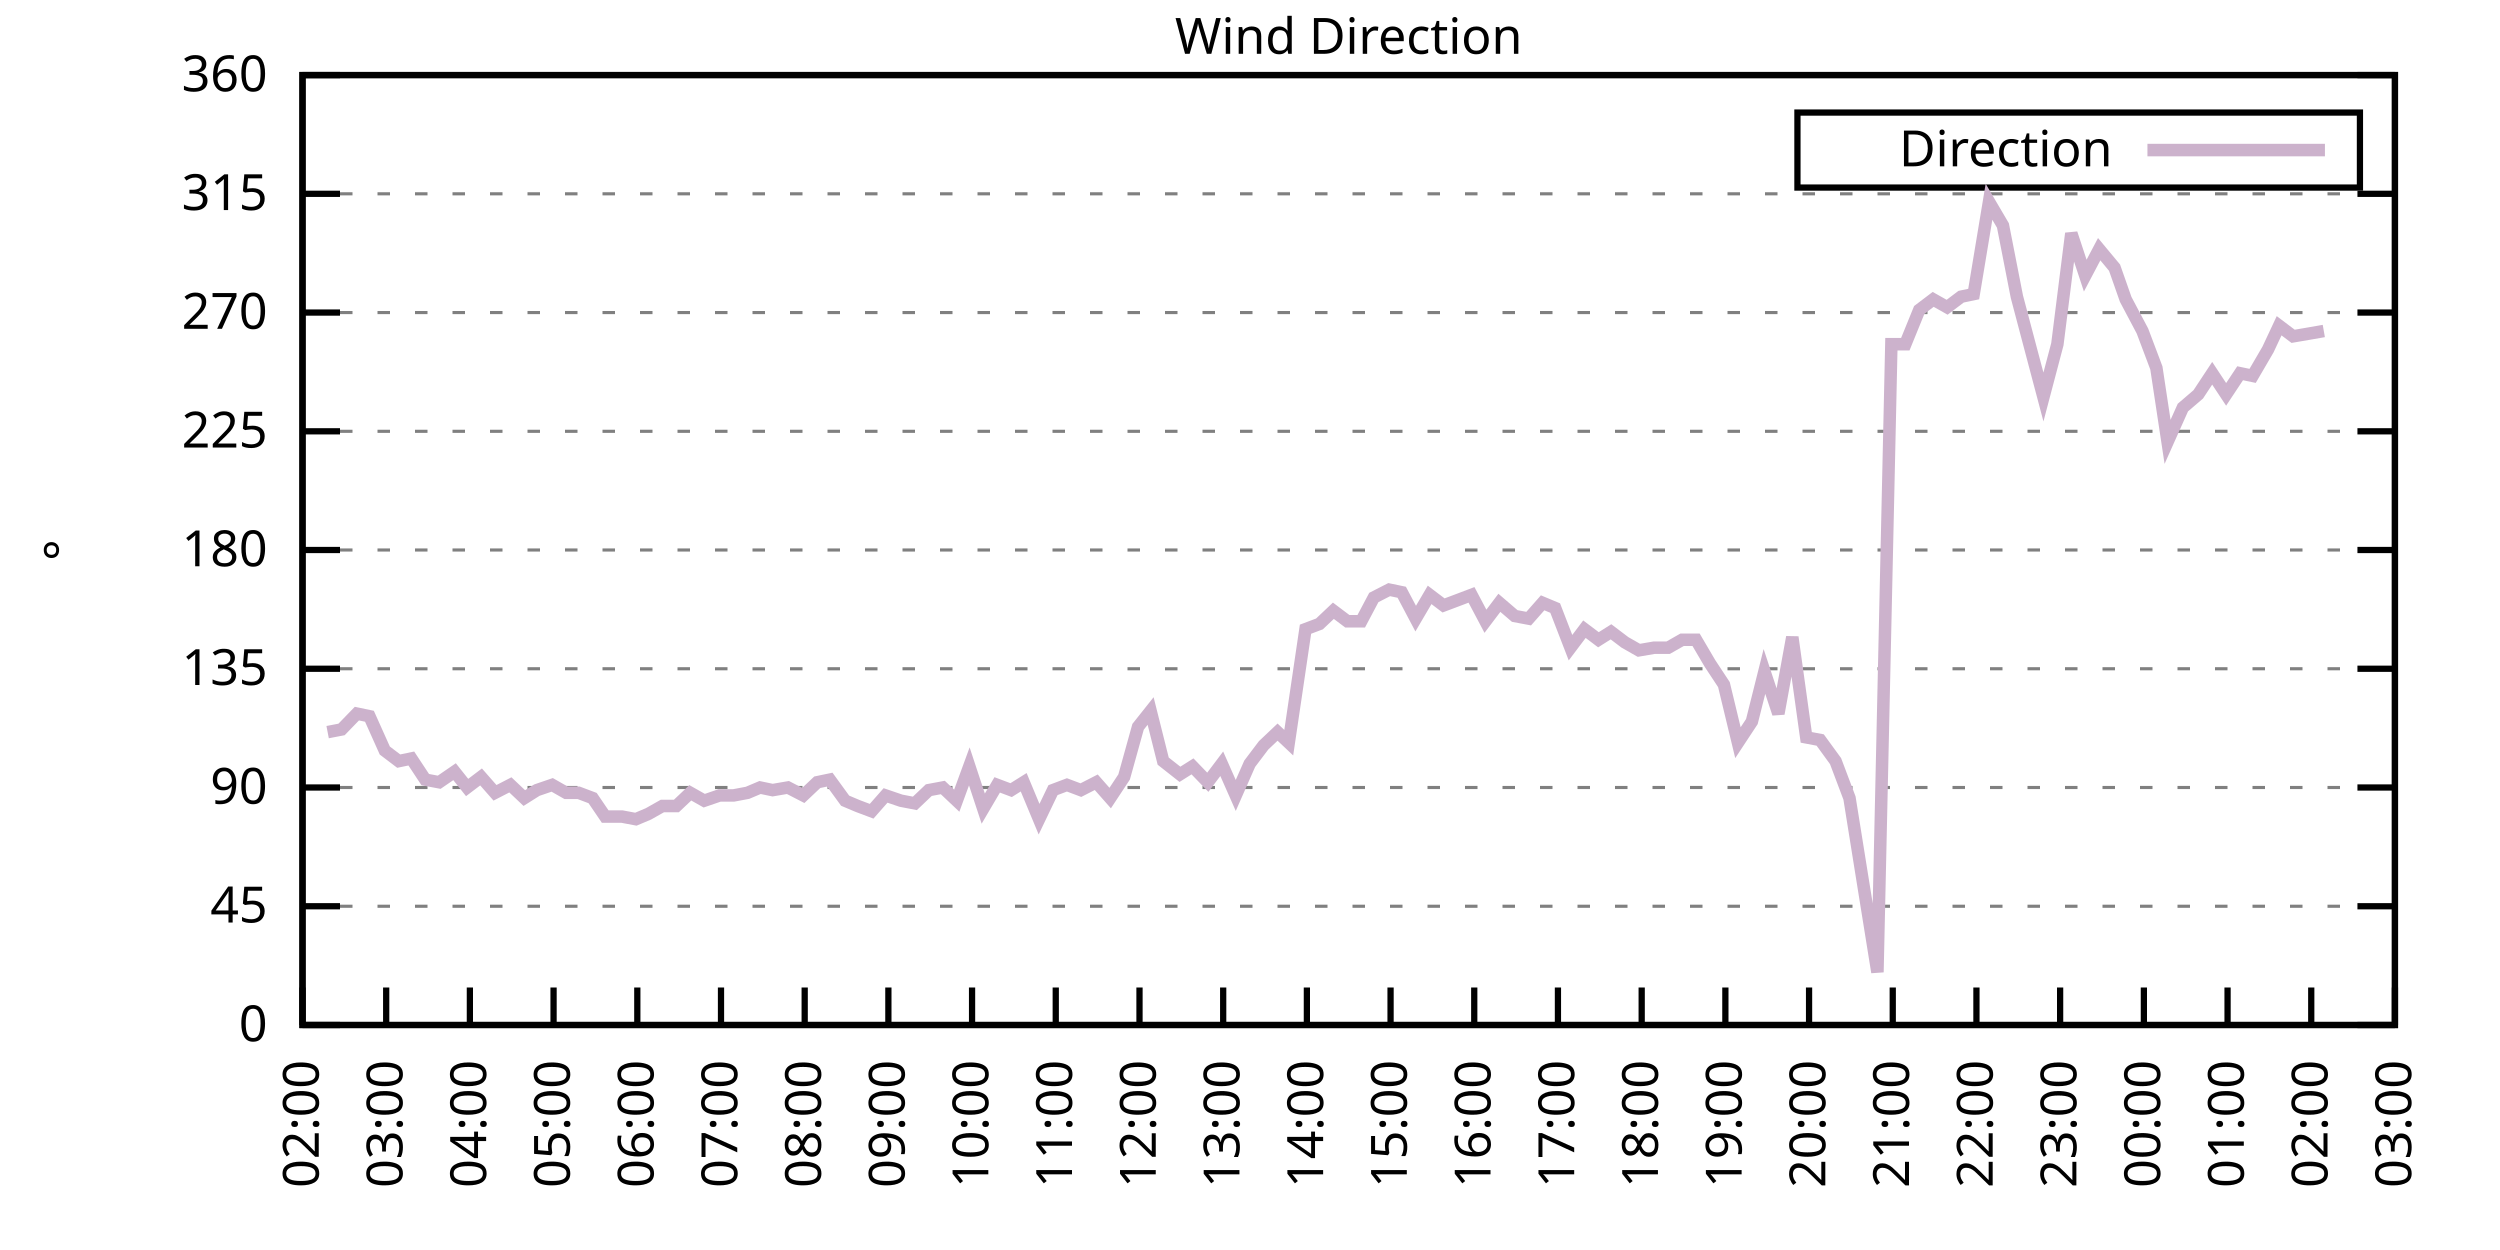
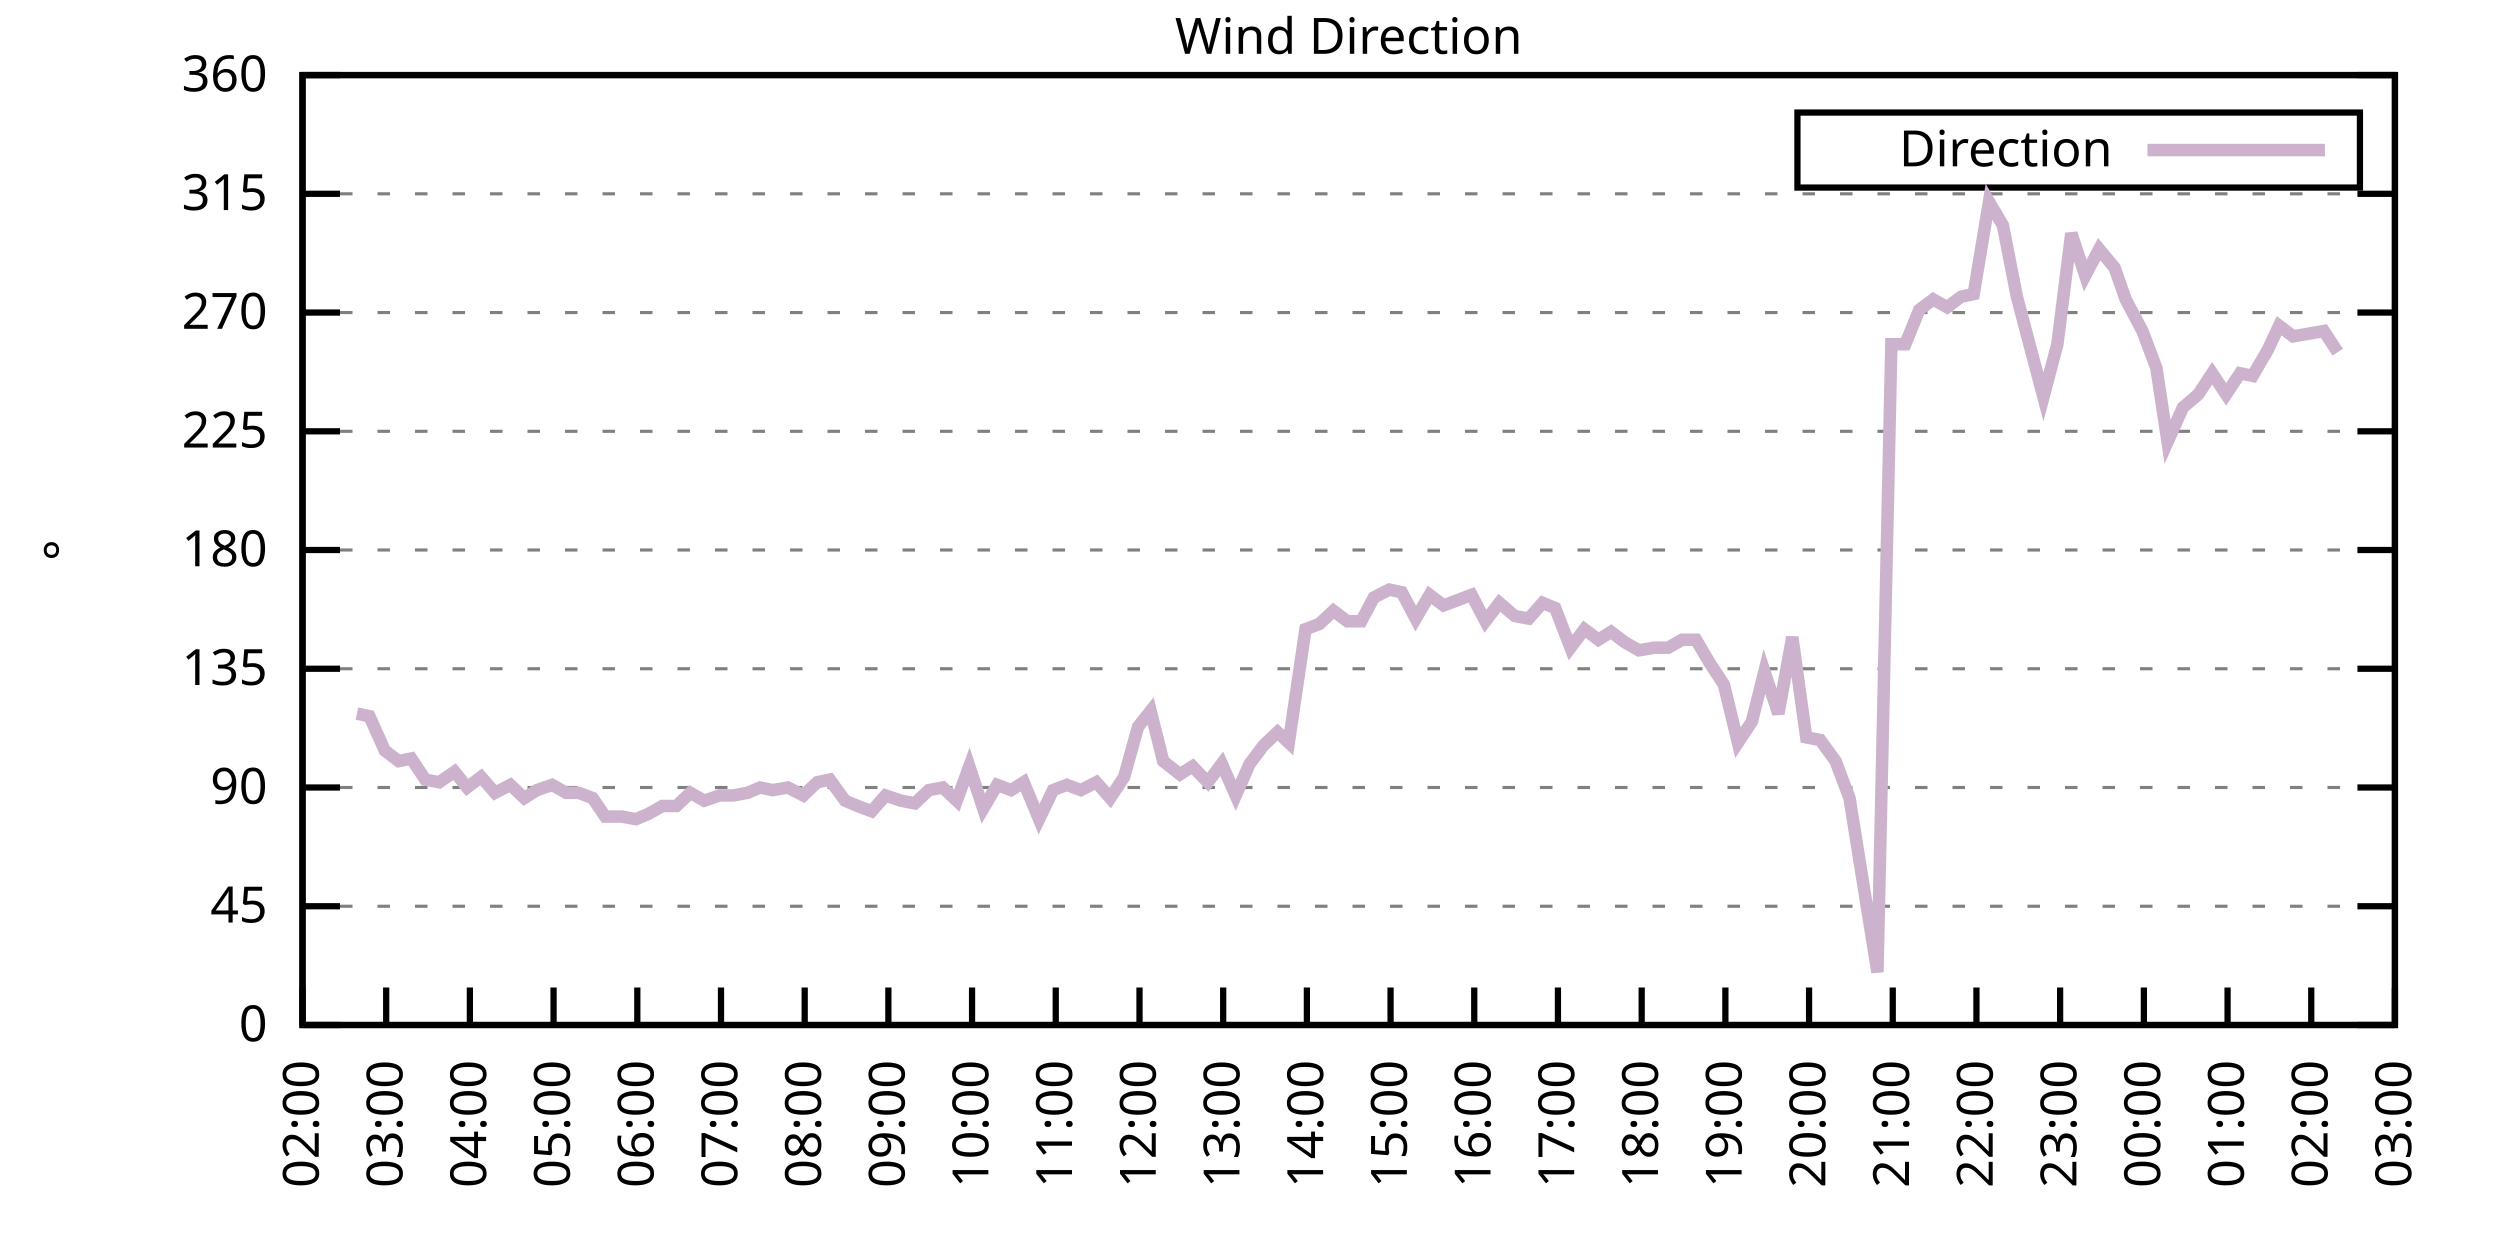
<svg xmlns="http://www.w3.org/2000/svg" xmlns:xlink="http://www.w3.org/1999/xlink" width="400" height="200" viewBox="0 0 400 200">
  <g id="gnuplot_canvas">
    <rect x="0" y="0" width="400" height="200" fill="none" />
    <defs>
      <circle id="gpDot" r="0.5" stroke-width="0.5" stroke="currentColor" />
      <path id="gpPt0" stroke-width="0.333" stroke="currentColor" d="M-1,0 h2 M0,-1 v2" />
      <path id="gpPt1" stroke-width="0.333" stroke="currentColor" d="M-1,-1 L1,1 M1,-1 L-1,1" />
      <path id="gpPt2" stroke-width="0.333" stroke="currentColor" d="M-1,0 L1,0 M0,-1 L0,1 M-1,-1 L1,1 M-1,1 L1,-1" />
      <rect id="gpPt3" stroke-width="0.333" stroke="currentColor" x="-1" y="-1" width="2" height="2" />
      <rect id="gpPt4" stroke-width="0.333" stroke="currentColor" fill="currentColor" x="-1" y="-1" width="2" height="2" />
      <circle id="gpPt5" stroke-width="0.333" stroke="currentColor" cx="0" cy="0" r="1" />
      <use xlink:href="#gpPt5" id="gpPt6" fill="currentColor" stroke="none" />
      <path id="gpPt7" stroke-width="0.333" stroke="currentColor" d="M0,-1.33 L-1.33,0.67 L1.33,0.67 z" />
      <use xlink:href="#gpPt7" id="gpPt8" fill="currentColor" stroke="none" />
      <use xlink:href="#gpPt7" id="gpPt9" stroke="currentColor" transform="rotate(180)" />
      <use xlink:href="#gpPt9" id="gpPt10" fill="currentColor" stroke="none" />
      <use xlink:href="#gpPt3" id="gpPt11" stroke="currentColor" transform="rotate(45)" />
      <use xlink:href="#gpPt11" id="gpPt12" fill="currentColor" stroke="none" />
      <path id="gpPt13" stroke-width="0.333" stroke="currentColor" d="M0,1.330 L1.265,0.411 L0.782,-1.067 L-0.782,-1.076 L-1.265,0.411 z" />
      <use xlink:href="#gpPt13" id="gpPt14" fill="currentColor" stroke="none" />
      <filter id="textbox" filterUnits="objectBoundingBox" x="0" y="0" height="1" width="1">
        <feFlood flood-color="white" flood-opacity="1" result="bgnd" />
        <feComposite in="SourceGraphic" in2="bgnd" operator="atop" />
      </filter>
      <filter id="greybox" filterUnits="objectBoundingBox" x="0" y="0" height="1" width="1">
        <feFlood flood-color="lightgrey" flood-opacity="1" result="grey" />
        <feComposite in="SourceGraphic" in2="grey" operator="atop" />
      </filter>
    </defs>
    <g fill="none" color="white" stroke="currentColor" stroke-width="1.00" stroke-linecap="butt" stroke-linejoin="miter">
</g>
    <g fill="none" color="black" stroke="currentColor" stroke-width="1.00" stroke-linecap="butt" stroke-linejoin="miter">
      <g stroke="none" shape-rendering="crispEdges">
        <polygon fill="rgb(255, 255, 255)" points="48.40,164.00 383.18,164.00 383.18,12.02 48.40,12.02 " />
      </g>
    </g>
    <g fill="none" color="black" stroke="currentColor" stroke-width="1.00" stroke-linecap="butt" stroke-linejoin="miter">
</g>
    <g fill="none" color="black" stroke="black" stroke-width="0.50" stroke-linecap="butt" stroke-linejoin="miter">
</g>
    <g fill="none" color="gray" stroke="currentColor" stroke-width="0.50" stroke-linecap="butt" stroke-linejoin="miter">
      <path stroke="gray" stroke-dasharray="2,4" class="gridline" d="M48.40,164.00 L383.19,164.00  " />
    </g>
    <g fill="none" color="gray" stroke="gray" stroke-width="1.00" stroke-linecap="butt" stroke-linejoin="miter">
</g>
    <g fill="none" color="black" stroke="currentColor" stroke-width="1.00" stroke-linecap="butt" stroke-linejoin="miter">
      <path stroke="black" d="M48.40,164.00 L54.40,164.00 M383.19,164.00 L377.19,164.00  " />
      <g transform="translate(42.80,166.60)" stroke="none" fill="black" font-family="Sans" font-size="8.00" text-anchor="end">
        <text>
          <tspan font-family="Sans"> 0</tspan>
        </text>
      </g>
    </g>
    <g fill="none" color="black" stroke="currentColor" stroke-width="1.00" stroke-linecap="butt" stroke-linejoin="miter">
</g>
    <g fill="none" color="black" stroke="black" stroke-width="0.50" stroke-linecap="butt" stroke-linejoin="miter">
</g>
    <g fill="none" color="gray" stroke="currentColor" stroke-width="0.50" stroke-linecap="butt" stroke-linejoin="miter">
      <path stroke="gray" stroke-dasharray="2,4" class="gridline" d="M48.40,145.00 L383.19,145.00  " />
    </g>
    <g fill="none" color="gray" stroke="gray" stroke-width="1.00" stroke-linecap="butt" stroke-linejoin="miter">
</g>
    <g fill="none" color="black" stroke="currentColor" stroke-width="1.00" stroke-linecap="butt" stroke-linejoin="miter">
      <path stroke="black" d="M48.40,145.00 L54.40,145.00 M383.19,145.00 L377.19,145.00  " />
      <g transform="translate(42.80,147.60)" stroke="none" fill="black" font-family="Sans" font-size="8.00" text-anchor="end">
        <text>
          <tspan font-family="Sans"> 45</tspan>
        </text>
      </g>
    </g>
    <g fill="none" color="black" stroke="currentColor" stroke-width="1.00" stroke-linecap="butt" stroke-linejoin="miter">
</g>
    <g fill="none" color="black" stroke="black" stroke-width="0.50" stroke-linecap="butt" stroke-linejoin="miter">
</g>
    <g fill="none" color="gray" stroke="currentColor" stroke-width="0.50" stroke-linecap="butt" stroke-linejoin="miter">
      <path stroke="gray" stroke-dasharray="2,4" class="gridline" d="M48.40,126.00 L383.19,126.00  " />
    </g>
    <g fill="none" color="gray" stroke="gray" stroke-width="1.00" stroke-linecap="butt" stroke-linejoin="miter">
</g>
    <g fill="none" color="black" stroke="currentColor" stroke-width="1.00" stroke-linecap="butt" stroke-linejoin="miter">
      <path stroke="black" d="M48.40,126.00 L54.40,126.00 M383.19,126.00 L377.19,126.00  " />
      <g transform="translate(42.80,128.60)" stroke="none" fill="black" font-family="Sans" font-size="8.00" text-anchor="end">
        <text>
          <tspan font-family="Sans"> 90</tspan>
        </text>
      </g>
    </g>
    <g fill="none" color="black" stroke="currentColor" stroke-width="1.00" stroke-linecap="butt" stroke-linejoin="miter">
</g>
    <g fill="none" color="black" stroke="black" stroke-width="0.50" stroke-linecap="butt" stroke-linejoin="miter">
</g>
    <g fill="none" color="gray" stroke="currentColor" stroke-width="0.50" stroke-linecap="butt" stroke-linejoin="miter">
      <path stroke="gray" stroke-dasharray="2,4" class="gridline" d="M48.40,107.00 L383.19,107.00  " />
    </g>
    <g fill="none" color="gray" stroke="gray" stroke-width="1.00" stroke-linecap="butt" stroke-linejoin="miter">
</g>
    <g fill="none" color="black" stroke="currentColor" stroke-width="1.00" stroke-linecap="butt" stroke-linejoin="miter">
      <path stroke="black" d="M48.40,107.00 L54.40,107.00 M383.19,107.00 L377.19,107.00  " />
      <g transform="translate(42.80,109.60)" stroke="none" fill="black" font-family="Sans" font-size="8.00" text-anchor="end">
        <text>
          <tspan font-family="Sans"> 135</tspan>
        </text>
      </g>
    </g>
    <g fill="none" color="black" stroke="currentColor" stroke-width="1.00" stroke-linecap="butt" stroke-linejoin="miter">
</g>
    <g fill="none" color="black" stroke="black" stroke-width="0.50" stroke-linecap="butt" stroke-linejoin="miter">
</g>
    <g fill="none" color="gray" stroke="currentColor" stroke-width="0.50" stroke-linecap="butt" stroke-linejoin="miter">
      <path stroke="gray" stroke-dasharray="2,4" class="gridline" d="M48.40,88.00 L383.19,88.00  " />
    </g>
    <g fill="none" color="gray" stroke="gray" stroke-width="1.00" stroke-linecap="butt" stroke-linejoin="miter">
</g>
    <g fill="none" color="black" stroke="currentColor" stroke-width="1.00" stroke-linecap="butt" stroke-linejoin="miter">
      <path stroke="black" d="M48.40,88.00 L54.40,88.00 M383.19,88.00 L377.19,88.00  " />
      <g transform="translate(42.80,90.60)" stroke="none" fill="black" font-family="Sans" font-size="8.00" text-anchor="end">
        <text>
          <tspan font-family="Sans"> 180</tspan>
        </text>
      </g>
    </g>
    <g fill="none" color="black" stroke="currentColor" stroke-width="1.00" stroke-linecap="butt" stroke-linejoin="miter">
</g>
    <g fill="none" color="black" stroke="black" stroke-width="0.50" stroke-linecap="butt" stroke-linejoin="miter">
</g>
    <g fill="none" color="gray" stroke="currentColor" stroke-width="0.50" stroke-linecap="butt" stroke-linejoin="miter">
      <path stroke="gray" stroke-dasharray="2,4" class="gridline" d="M48.40,69.01 L383.19,69.01  " />
    </g>
    <g fill="none" color="gray" stroke="gray" stroke-width="1.00" stroke-linecap="butt" stroke-linejoin="miter">
</g>
    <g fill="none" color="black" stroke="currentColor" stroke-width="1.00" stroke-linecap="butt" stroke-linejoin="miter">
      <path stroke="black" d="M48.40,69.01 L54.40,69.01 M383.19,69.01 L377.19,69.01  " />
      <g transform="translate(42.80,71.61)" stroke="none" fill="black" font-family="Sans" font-size="8.00" text-anchor="end">
        <text>
          <tspan font-family="Sans"> 225</tspan>
        </text>
      </g>
    </g>
    <g fill="none" color="black" stroke="currentColor" stroke-width="1.00" stroke-linecap="butt" stroke-linejoin="miter">
</g>
    <g fill="none" color="black" stroke="black" stroke-width="0.50" stroke-linecap="butt" stroke-linejoin="miter">
</g>
    <g fill="none" color="gray" stroke="currentColor" stroke-width="0.50" stroke-linecap="butt" stroke-linejoin="miter">
      <path stroke="gray" stroke-dasharray="2,4" class="gridline" d="M48.40,50.01 L383.19,50.01  " />
    </g>
    <g fill="none" color="gray" stroke="gray" stroke-width="1.00" stroke-linecap="butt" stroke-linejoin="miter">
</g>
    <g fill="none" color="black" stroke="currentColor" stroke-width="1.00" stroke-linecap="butt" stroke-linejoin="miter">
      <path stroke="black" d="M48.40,50.01 L54.40,50.01 M383.19,50.01 L377.19,50.01  " />
      <g transform="translate(42.80,52.61)" stroke="none" fill="black" font-family="Sans" font-size="8.00" text-anchor="end">
        <text>
          <tspan font-family="Sans"> 270</tspan>
        </text>
      </g>
    </g>
    <g fill="none" color="black" stroke="currentColor" stroke-width="1.00" stroke-linecap="butt" stroke-linejoin="miter">
</g>
    <g fill="none" color="black" stroke="black" stroke-width="0.50" stroke-linecap="butt" stroke-linejoin="miter">
</g>
    <g fill="none" color="gray" stroke="currentColor" stroke-width="0.50" stroke-linecap="butt" stroke-linejoin="miter">
      <path stroke="gray" stroke-dasharray="2,4" class="gridline" d="M48.40,31.01 L383.19,31.01  " />
    </g>
    <g fill="none" color="gray" stroke="gray" stroke-width="1.00" stroke-linecap="butt" stroke-linejoin="miter">
</g>
    <g fill="none" color="black" stroke="currentColor" stroke-width="1.00" stroke-linecap="butt" stroke-linejoin="miter">
      <path stroke="black" d="M48.40,31.01 L54.40,31.01 M383.19,31.01 L377.19,31.01  " />
      <g transform="translate(42.80,33.61)" stroke="none" fill="black" font-family="Sans" font-size="8.00" text-anchor="end">
        <text>
          <tspan font-family="Sans"> 315</tspan>
        </text>
      </g>
    </g>
    <g fill="none" color="black" stroke="currentColor" stroke-width="1.00" stroke-linecap="butt" stroke-linejoin="miter">
</g>
    <g fill="none" color="black" stroke="black" stroke-width="0.50" stroke-linecap="butt" stroke-linejoin="miter">
</g>
    <g fill="none" color="gray" stroke="currentColor" stroke-width="0.50" stroke-linecap="butt" stroke-linejoin="miter">
      <path stroke="gray" stroke-dasharray="2,4" class="gridline" d="M48.40,12.01 L383.19,12.01  " />
    </g>
    <g fill="none" color="gray" stroke="gray" stroke-width="1.00" stroke-linecap="butt" stroke-linejoin="miter">
</g>
    <g fill="none" color="black" stroke="currentColor" stroke-width="1.00" stroke-linecap="butt" stroke-linejoin="miter">
      <path stroke="black" d="M48.40,12.01 L54.40,12.01 M383.19,12.01 L377.19,12.01  " />
      <g transform="translate(42.80,14.61)" stroke="none" fill="black" font-family="Sans" font-size="8.00" text-anchor="end">
        <text>
          <tspan font-family="Sans"> 360</tspan>
        </text>
      </g>
    </g>
    <g fill="none" color="black" stroke="currentColor" stroke-width="1.00" stroke-linecap="butt" stroke-linejoin="miter">
      <path stroke="black" d="M48.40,164.00 L48.40,158.00  " />
      <g transform="translate(51.00,169.60) rotate(270.00)" stroke="none" fill="black" font-family="Sans" font-size="8.00" text-anchor="end">
        <text>
          <tspan font-family="Sans">02:00</tspan>
        </text>
      </g>
    </g>
    <g fill="none" color="black" stroke="currentColor" stroke-width="1.00" stroke-linecap="butt" stroke-linejoin="miter">
      <path stroke="black" d="M61.79,164.00 L61.79,158.00  " />
      <g transform="translate(64.39,169.60) rotate(270.00)" stroke="none" fill="black" font-family="Sans" font-size="8.00" text-anchor="end">
        <text>
          <tspan font-family="Sans">03:00</tspan>
        </text>
      </g>
    </g>
    <g fill="none" color="black" stroke="currentColor" stroke-width="1.00" stroke-linecap="butt" stroke-linejoin="miter">
      <path stroke="black" d="M75.18,164.00 L75.18,158.00  " />
      <g transform="translate(77.78,169.60) rotate(270.00)" stroke="none" fill="black" font-family="Sans" font-size="8.00" text-anchor="end">
        <text>
          <tspan font-family="Sans">04:00</tspan>
        </text>
      </g>
    </g>
    <g fill="none" color="black" stroke="currentColor" stroke-width="1.00" stroke-linecap="butt" stroke-linejoin="miter">
      <path stroke="black" d="M88.57,164.00 L88.57,158.00  " />
      <g transform="translate(91.17,169.60) rotate(270.00)" stroke="none" fill="black" font-family="Sans" font-size="8.00" text-anchor="end">
        <text>
          <tspan font-family="Sans">05:00</tspan>
        </text>
      </g>
    </g>
    <g fill="none" color="black" stroke="currentColor" stroke-width="1.00" stroke-linecap="butt" stroke-linejoin="miter">
      <path stroke="black" d="M101.97,164.00 L101.97,158.00  " />
      <g transform="translate(104.57,169.60) rotate(270.00)" stroke="none" fill="black" font-family="Sans" font-size="8.00" text-anchor="end">
        <text>
          <tspan font-family="Sans">06:00</tspan>
        </text>
      </g>
    </g>
    <g fill="none" color="black" stroke="currentColor" stroke-width="1.00" stroke-linecap="butt" stroke-linejoin="miter">
      <path stroke="black" d="M115.36,164.00 L115.36,158.00  " />
      <g transform="translate(117.96,169.60) rotate(270.00)" stroke="none" fill="black" font-family="Sans" font-size="8.00" text-anchor="end">
        <text>
          <tspan font-family="Sans">07:00</tspan>
        </text>
      </g>
    </g>
    <g fill="none" color="black" stroke="currentColor" stroke-width="1.00" stroke-linecap="butt" stroke-linejoin="miter">
      <path stroke="black" d="M128.75,164.00 L128.75,158.00  " />
      <g transform="translate(131.35,169.60) rotate(270.00)" stroke="none" fill="black" font-family="Sans" font-size="8.00" text-anchor="end">
        <text>
          <tspan font-family="Sans">08:00</tspan>
        </text>
      </g>
    </g>
    <g fill="none" color="black" stroke="currentColor" stroke-width="1.00" stroke-linecap="butt" stroke-linejoin="miter">
      <path stroke="black" d="M142.14,164.00 L142.14,158.00  " />
      <g transform="translate(144.74,169.60) rotate(270.00)" stroke="none" fill="black" font-family="Sans" font-size="8.00" text-anchor="end">
        <text>
          <tspan font-family="Sans">09:00</tspan>
        </text>
      </g>
    </g>
    <g fill="none" color="black" stroke="currentColor" stroke-width="1.00" stroke-linecap="butt" stroke-linejoin="miter">
      <path stroke="black" d="M155.53,164.00 L155.53,158.00  " />
      <g transform="translate(158.13,169.60) rotate(270.00)" stroke="none" fill="black" font-family="Sans" font-size="8.00" text-anchor="end">
        <text>
          <tspan font-family="Sans">10:00</tspan>
        </text>
      </g>
    </g>
    <g fill="none" color="black" stroke="currentColor" stroke-width="1.00" stroke-linecap="butt" stroke-linejoin="miter">
      <path stroke="black" d="M168.92,164.00 L168.92,158.00  " />
      <g transform="translate(171.52,169.60) rotate(270.00)" stroke="none" fill="black" font-family="Sans" font-size="8.00" text-anchor="end">
        <text>
          <tspan font-family="Sans">11:00</tspan>
        </text>
      </g>
    </g>
    <g fill="none" color="black" stroke="currentColor" stroke-width="1.00" stroke-linecap="butt" stroke-linejoin="miter">
      <path stroke="black" d="M182.32,164.00 L182.32,158.00  " />
      <g transform="translate(184.92,169.60) rotate(270.00)" stroke="none" fill="black" font-family="Sans" font-size="8.00" text-anchor="end">
        <text>
          <tspan font-family="Sans">12:00</tspan>
        </text>
      </g>
    </g>
    <g fill="none" color="black" stroke="currentColor" stroke-width="1.00" stroke-linecap="butt" stroke-linejoin="miter">
      <path stroke="black" d="M195.71,164.00 L195.71,158.00  " />
      <g transform="translate(198.31,169.60) rotate(270.00)" stroke="none" fill="black" font-family="Sans" font-size="8.00" text-anchor="end">
        <text>
          <tspan font-family="Sans">13:00</tspan>
        </text>
      </g>
    </g>
    <g fill="none" color="black" stroke="currentColor" stroke-width="1.00" stroke-linecap="butt" stroke-linejoin="miter">
      <path stroke="black" d="M209.10,164.00 L209.10,158.00  " />
      <g transform="translate(211.70,169.60) rotate(270.00)" stroke="none" fill="black" font-family="Sans" font-size="8.00" text-anchor="end">
        <text>
          <tspan font-family="Sans">14:00</tspan>
        </text>
      </g>
    </g>
    <g fill="none" color="black" stroke="currentColor" stroke-width="1.00" stroke-linecap="butt" stroke-linejoin="miter">
      <path stroke="black" d="M222.49,164.00 L222.49,158.00  " />
      <g transform="translate(225.09,169.60) rotate(270.00)" stroke="none" fill="black" font-family="Sans" font-size="8.00" text-anchor="end">
        <text>
          <tspan font-family="Sans">15:00</tspan>
        </text>
      </g>
    </g>
    <g fill="none" color="black" stroke="currentColor" stroke-width="1.00" stroke-linecap="butt" stroke-linejoin="miter">
      <path stroke="black" d="M235.88,164.00 L235.88,158.00  " />
      <g transform="translate(238.48,169.60) rotate(270.00)" stroke="none" fill="black" font-family="Sans" font-size="8.00" text-anchor="end">
        <text>
          <tspan font-family="Sans">16:00</tspan>
        </text>
      </g>
    </g>
    <g fill="none" color="black" stroke="currentColor" stroke-width="1.00" stroke-linecap="butt" stroke-linejoin="miter">
      <path stroke="black" d="M249.27,164.00 L249.27,158.00  " />
      <g transform="translate(251.87,169.60) rotate(270.00)" stroke="none" fill="black" font-family="Sans" font-size="8.00" text-anchor="end">
        <text>
          <tspan font-family="Sans">17:00</tspan>
        </text>
      </g>
    </g>
    <g fill="none" color="black" stroke="currentColor" stroke-width="1.00" stroke-linecap="butt" stroke-linejoin="miter">
      <path stroke="black" d="M262.67,164.00 L262.67,158.00  " />
      <g transform="translate(265.27,169.60) rotate(270.00)" stroke="none" fill="black" font-family="Sans" font-size="8.00" text-anchor="end">
        <text>
          <tspan font-family="Sans">18:00</tspan>
        </text>
      </g>
    </g>
    <g fill="none" color="black" stroke="currentColor" stroke-width="1.00" stroke-linecap="butt" stroke-linejoin="miter">
      <path stroke="black" d="M276.06,164.00 L276.06,158.00  " />
      <g transform="translate(278.66,169.60) rotate(270.00)" stroke="none" fill="black" font-family="Sans" font-size="8.00" text-anchor="end">
        <text>
          <tspan font-family="Sans">19:00</tspan>
        </text>
      </g>
    </g>
    <g fill="none" color="black" stroke="currentColor" stroke-width="1.00" stroke-linecap="butt" stroke-linejoin="miter">
      <path stroke="black" d="M289.45,164.00 L289.45,158.00  " />
      <g transform="translate(292.05,169.60) rotate(270.00)" stroke="none" fill="black" font-family="Sans" font-size="8.00" text-anchor="end">
        <text>
          <tspan font-family="Sans">20:00</tspan>
        </text>
      </g>
    </g>
    <g fill="none" color="black" stroke="currentColor" stroke-width="1.00" stroke-linecap="butt" stroke-linejoin="miter">
      <path stroke="black" d="M302.84,164.00 L302.84,158.00  " />
      <g transform="translate(305.44,169.60) rotate(270.00)" stroke="none" fill="black" font-family="Sans" font-size="8.00" text-anchor="end">
        <text>
          <tspan font-family="Sans">21:00</tspan>
        </text>
      </g>
    </g>
    <g fill="none" color="black" stroke="currentColor" stroke-width="1.00" stroke-linecap="butt" stroke-linejoin="miter">
      <path stroke="black" d="M316.23,164.00 L316.23,158.00  " />
      <g transform="translate(318.83,169.60) rotate(270.00)" stroke="none" fill="black" font-family="Sans" font-size="8.00" text-anchor="end">
        <text>
          <tspan font-family="Sans">22:00</tspan>
        </text>
      </g>
    </g>
    <g fill="none" color="black" stroke="currentColor" stroke-width="1.00" stroke-linecap="butt" stroke-linejoin="miter">
      <path stroke="black" d="M329.62,164.00 L329.62,158.00  " />
      <g transform="translate(332.22,169.60) rotate(270.00)" stroke="none" fill="black" font-family="Sans" font-size="8.00" text-anchor="end">
        <text>
          <tspan font-family="Sans">23:00</tspan>
        </text>
      </g>
    </g>
    <g fill="none" color="black" stroke="currentColor" stroke-width="1.00" stroke-linecap="butt" stroke-linejoin="miter">
      <path stroke="black" d="M343.02,164.00 L343.02,158.00  " />
      <g transform="translate(345.62,169.60) rotate(270.00)" stroke="none" fill="black" font-family="Sans" font-size="8.00" text-anchor="end">
        <text>
          <tspan font-family="Sans">00:00</tspan>
        </text>
      </g>
    </g>
    <g fill="none" color="black" stroke="currentColor" stroke-width="1.00" stroke-linecap="butt" stroke-linejoin="miter">
      <path stroke="black" d="M356.41,164.00 L356.41,158.00  " />
      <g transform="translate(359.01,169.60) rotate(270.00)" stroke="none" fill="black" font-family="Sans" font-size="8.00" text-anchor="end">
        <text>
          <tspan font-family="Sans">01:00</tspan>
        </text>
      </g>
    </g>
    <g fill="none" color="black" stroke="currentColor" stroke-width="1.00" stroke-linecap="butt" stroke-linejoin="miter">
      <path stroke="black" d="M369.80,164.00 L369.80,158.00  " />
      <g transform="translate(372.40,169.60) rotate(270.00)" stroke="none" fill="black" font-family="Sans" font-size="8.00" text-anchor="end">
        <text>
          <tspan font-family="Sans">02:00</tspan>
        </text>
      </g>
    </g>
    <g fill="none" color="black" stroke="currentColor" stroke-width="1.00" stroke-linecap="butt" stroke-linejoin="miter">
      <path stroke="black" d="M383.19,164.00 L383.19,158.00  " />
      <g transform="translate(385.79,169.60) rotate(270.00)" stroke="none" fill="black" font-family="Sans" font-size="8.00" text-anchor="end">
        <text>
          <tspan font-family="Sans">03:00</tspan>
        </text>
      </g>
    </g>
    <g fill="none" color="black" stroke="currentColor" stroke-width="1.00" stroke-linecap="butt" stroke-linejoin="miter">
</g>
    <g fill="none" color="black" stroke="currentColor" stroke-width="1.00" stroke-linecap="butt" stroke-linejoin="miter">
      <path stroke="black" d="M48.40,12.01 L48.40,164.00 L383.19,164.00 L383.19,12.01 L48.40,12.01 Z  " />
    </g>
    <g fill="none" color="black" stroke="currentColor" stroke-width="1.00" stroke-linecap="butt" stroke-linejoin="miter">
</g>
    <g fill="none" color="black" stroke="currentColor" stroke-width="1.00" stroke-linecap="butt" stroke-linejoin="miter">
      <path stroke="black" d="M287.59,30.01 L287.59,18.01 L377.59,18.01 L377.59,30.01 L287.59,30.01 Z  " />
    </g>
    <g id="Wind_direction_plot_1">
      <g fill="none" color="white" stroke="black" stroke-width="2.00" stroke-linecap="butt" stroke-linejoin="miter">
</g>
      <g fill="none" color="black" stroke="currentColor" stroke-width="2.00" stroke-linecap="butt" stroke-linejoin="miter">
        <g transform="translate(337.99,26.61)" stroke="none" fill="black" font-family="Sans" font-size="8.00" text-anchor="end">
          <text>
            <tspan font-family="Sans">Direction</tspan>
          </text>
        </g>
      </g>
      <g fill="none" color="black" stroke="currentColor" stroke-width="2.00" stroke-linecap="butt" stroke-linejoin="miter">
-         <path stroke="rgb(204, 178, 204)" d="M343.59,24.01 L371.99,24.01 M52.42,117.14 L54.65,116.71 L57.10,114.18 L59.11,114.60 L61.57,120.09 L63.80,121.78   L65.81,121.36 L68.04,124.74 L70.27,125.16 L72.73,123.47 L74.74,126.00 L76.97,124.31 L79.20,126.85 L81.66,125.58   L83.89,127.69 L85.90,126.42 L88.35,125.58 L90.58,126.85 L92.59,126.85 L94.82,127.69 L96.83,130.65 L99.51,130.65   L101.74,131.07 L103.75,130.22 L105.98,128.96 L108.22,128.96 L110.45,126.85 L112.68,128.11 L115.13,127.27 L117.37,127.27   L119.60,126.85 L121.61,126.00 L123.62,126.42 L126.07,126.00 L128.53,127.27 L130.76,125.16 L132.77,124.74 L135.22,128.11   L137.23,128.96 L139.46,129.80 L141.69,127.27 L144.15,128.11 L146.38,128.54 L148.61,126.42 L150.85,126.00 L153.08,128.11   L155.09,122.62 L157.32,129.38 L159.55,125.58 L161.78,126.42 L163.79,125.16 L166.25,131.07 L168.48,126.42 L170.71,125.58   L172.94,126.42 L175.40,125.16 L177.63,127.69 L179.86,124.31 L182.09,116.29 L184.10,113.76 L186.11,121.78 L188.79,123.89   L190.80,122.62 L193.25,125.16 L195.48,122.20 L197.72,127.27 L199.95,122.20 L202.18,119.25 L204.41,117.14 L206.20,118.83   L208.88,100.67 L211.11,99.83 L213.34,97.72 L215.57,99.40 L217.80,99.40 L219.81,95.60 L222.27,94.34 L224.28,94.76   L226.51,98.98 L228.74,95.18 L230.97,96.87 L233.20,96.03 L235.44,95.18 L237.67,99.40 L239.90,96.45 L242.36,98.56   L244.59,98.98 L246.82,96.45 L248.83,97.29 L251.28,103.63 L253.51,100.67 L255.75,102.36 L257.76,101.09 L259.99,102.78   L262.22,104.05 L264.67,103.63 L266.91,103.63 L269.14,102.36 L271.37,102.36 L273.60,106.16 L275.83,109.54 L278.07,118.83   L280.30,115.45 L282.31,107.43 L284.54,114.18 L286.77,101.94 L289.00,117.98 L291.23,118.40 L293.69,121.78 L295.92,127.69   L298.15,141.62 L300.39,155.56 L302.62,55.07 L304.85,55.07 L307.08,49.59 L309.31,47.90 L311.54,49.16 L313.78,47.47   L315.79,47.05 L318.24,32.28 L320.47,36.08 L322.70,47.47 L324.71,55.07 L326.95,63.52 L329.18,55.07 L331.41,37.34   L333.64,44.10 L335.87,39.87 L338.33,42.83 L340.11,47.90 L342.79,52.96 L345.02,58.87 L346.81,70.70 L349.26,65.21   L351.72,63.10 L353.95,59.72 L356.18,63.10 L358.42,59.72 L360.42,60.14 L362.88,55.92 L364.66,52.12 L366.90,53.81   L369.35,53.39 L371.81,52.96  " />
+         <path stroke="rgb(204, 178, 204)" d="M343.59,24.01 L371.99,24.01 M57.10,114.18 L59.11,114.60 L61.57,120.09 L63.80,121.78 L65.81,121.36 L68.04,124.74   L70.27,125.16 L72.73,123.47 L74.74,126.00 L76.97,124.31 L79.20,126.85 L81.66,125.58 L83.89,127.69 L85.90,126.42   L88.35,125.58 L90.58,126.85 L92.59,126.85 L94.82,127.69 L96.83,130.65 L99.51,130.65 L101.74,131.07 L103.75,130.22   L105.98,128.96 L108.22,128.96 L110.45,126.85 L112.68,128.11 L115.13,127.27 L117.37,127.27 L119.60,126.85 L121.61,126.00   L123.62,126.42 L126.07,126.00 L128.53,127.27 L130.76,125.16 L132.77,124.74 L135.22,128.11 L137.23,128.96 L139.46,129.80   L141.69,127.27 L144.15,128.11 L146.38,128.54 L148.61,126.42 L150.85,126.00 L153.08,128.11 L155.09,122.62 L157.32,129.38   L159.55,125.58 L161.78,126.42 L163.79,125.16 L166.25,131.07 L168.48,126.42 L170.71,125.58 L172.94,126.42 L175.40,125.16   L177.63,127.69 L179.86,124.31 L182.09,116.29 L184.10,113.76 L186.11,121.78 L188.79,123.89 L190.80,122.62 L193.25,125.16   L195.48,122.20 L197.72,127.27 L199.95,122.20 L202.18,119.25 L204.41,117.14 L206.20,118.83 L208.88,100.67 L211.11,99.83   L213.34,97.72 L215.57,99.40 L217.80,99.40 L219.81,95.60 L222.27,94.34 L224.28,94.76 L226.51,98.98 L228.74,95.18   L230.97,96.87 L233.20,96.03 L235.44,95.18 L237.67,99.40 L239.90,96.45 L242.36,98.56 L244.59,98.98 L246.82,96.45   L248.83,97.29 L251.28,103.63 L253.51,100.67 L255.75,102.36 L257.76,101.09 L259.99,102.78 L262.22,104.05 L264.67,103.63   L266.91,103.63 L269.14,102.36 L271.37,102.36 L273.60,106.16 L275.83,109.54 L278.07,118.83 L280.30,115.45 L282.31,107.43   L284.54,114.18 L286.77,101.94 L289.00,117.98 L291.23,118.40 L293.69,121.78 L295.92,127.69 L298.15,141.62 L300.39,155.56   L302.62,55.07 L304.85,55.07 L307.08,49.59 L309.31,47.90 L311.54,49.16 L313.78,47.47 L315.79,47.05 L318.24,32.28   L320.47,36.08 L322.70,47.47 L324.71,55.07 L326.95,63.52 L329.18,55.07 L331.41,37.34 L333.64,44.10 L335.87,39.87   L338.33,42.83 L340.11,47.90 L342.79,52.96 L345.02,58.87 L346.81,70.70 L349.26,65.21 L351.72,63.10 L353.95,59.72   L356.18,63.10 L358.42,59.72 L360.42,60.14 L362.88,55.92 L364.66,52.12 L366.90,53.81 L369.35,53.39 L371.81,52.96   L374.04,56.34  " />
      </g>
    </g>
    <g fill="none" color="black" stroke="currentColor" stroke-width="2.00" stroke-linecap="butt" stroke-linejoin="miter">
</g>
    <g fill="none" color="black" stroke="black" stroke-width="1.00" stroke-linecap="butt" stroke-linejoin="miter">
</g>
    <g fill="none" color="black" stroke="currentColor" stroke-width="1.00" stroke-linecap="butt" stroke-linejoin="miter">
      <path stroke="black" d="M48.40,12.01 L48.40,164.00 L383.19,164.00 L383.19,12.01 L48.40,12.01 Z  " />
      <g transform="translate(12.80,88.01) rotate(270.00)" stroke="none" fill="black" font-family="Sans" font-size="8.00" text-anchor="middle">
        <text>
          <tspan font-family="Sans">°</tspan>
        </text>
      </g>
    </g>
    <g fill="none" color="black" stroke="currentColor" stroke-width="1.00" stroke-linecap="butt" stroke-linejoin="miter">
</g>
    <g fill="none" color="black" stroke="currentColor" stroke-width="1.00" stroke-linecap="butt" stroke-linejoin="miter">
      <g transform="translate(215.79,8.61)" stroke="none" fill="black" font-family="Sans" font-size="8.00" text-anchor="middle">
        <text>
          <tspan font-family="Sans">Wind Direction</tspan>
        </text>
      </g>
    </g>
    <g fill="none" color="black" stroke="currentColor" stroke-width="1.00" stroke-linecap="butt" stroke-linejoin="miter">
</g>
  </g>
</svg>
